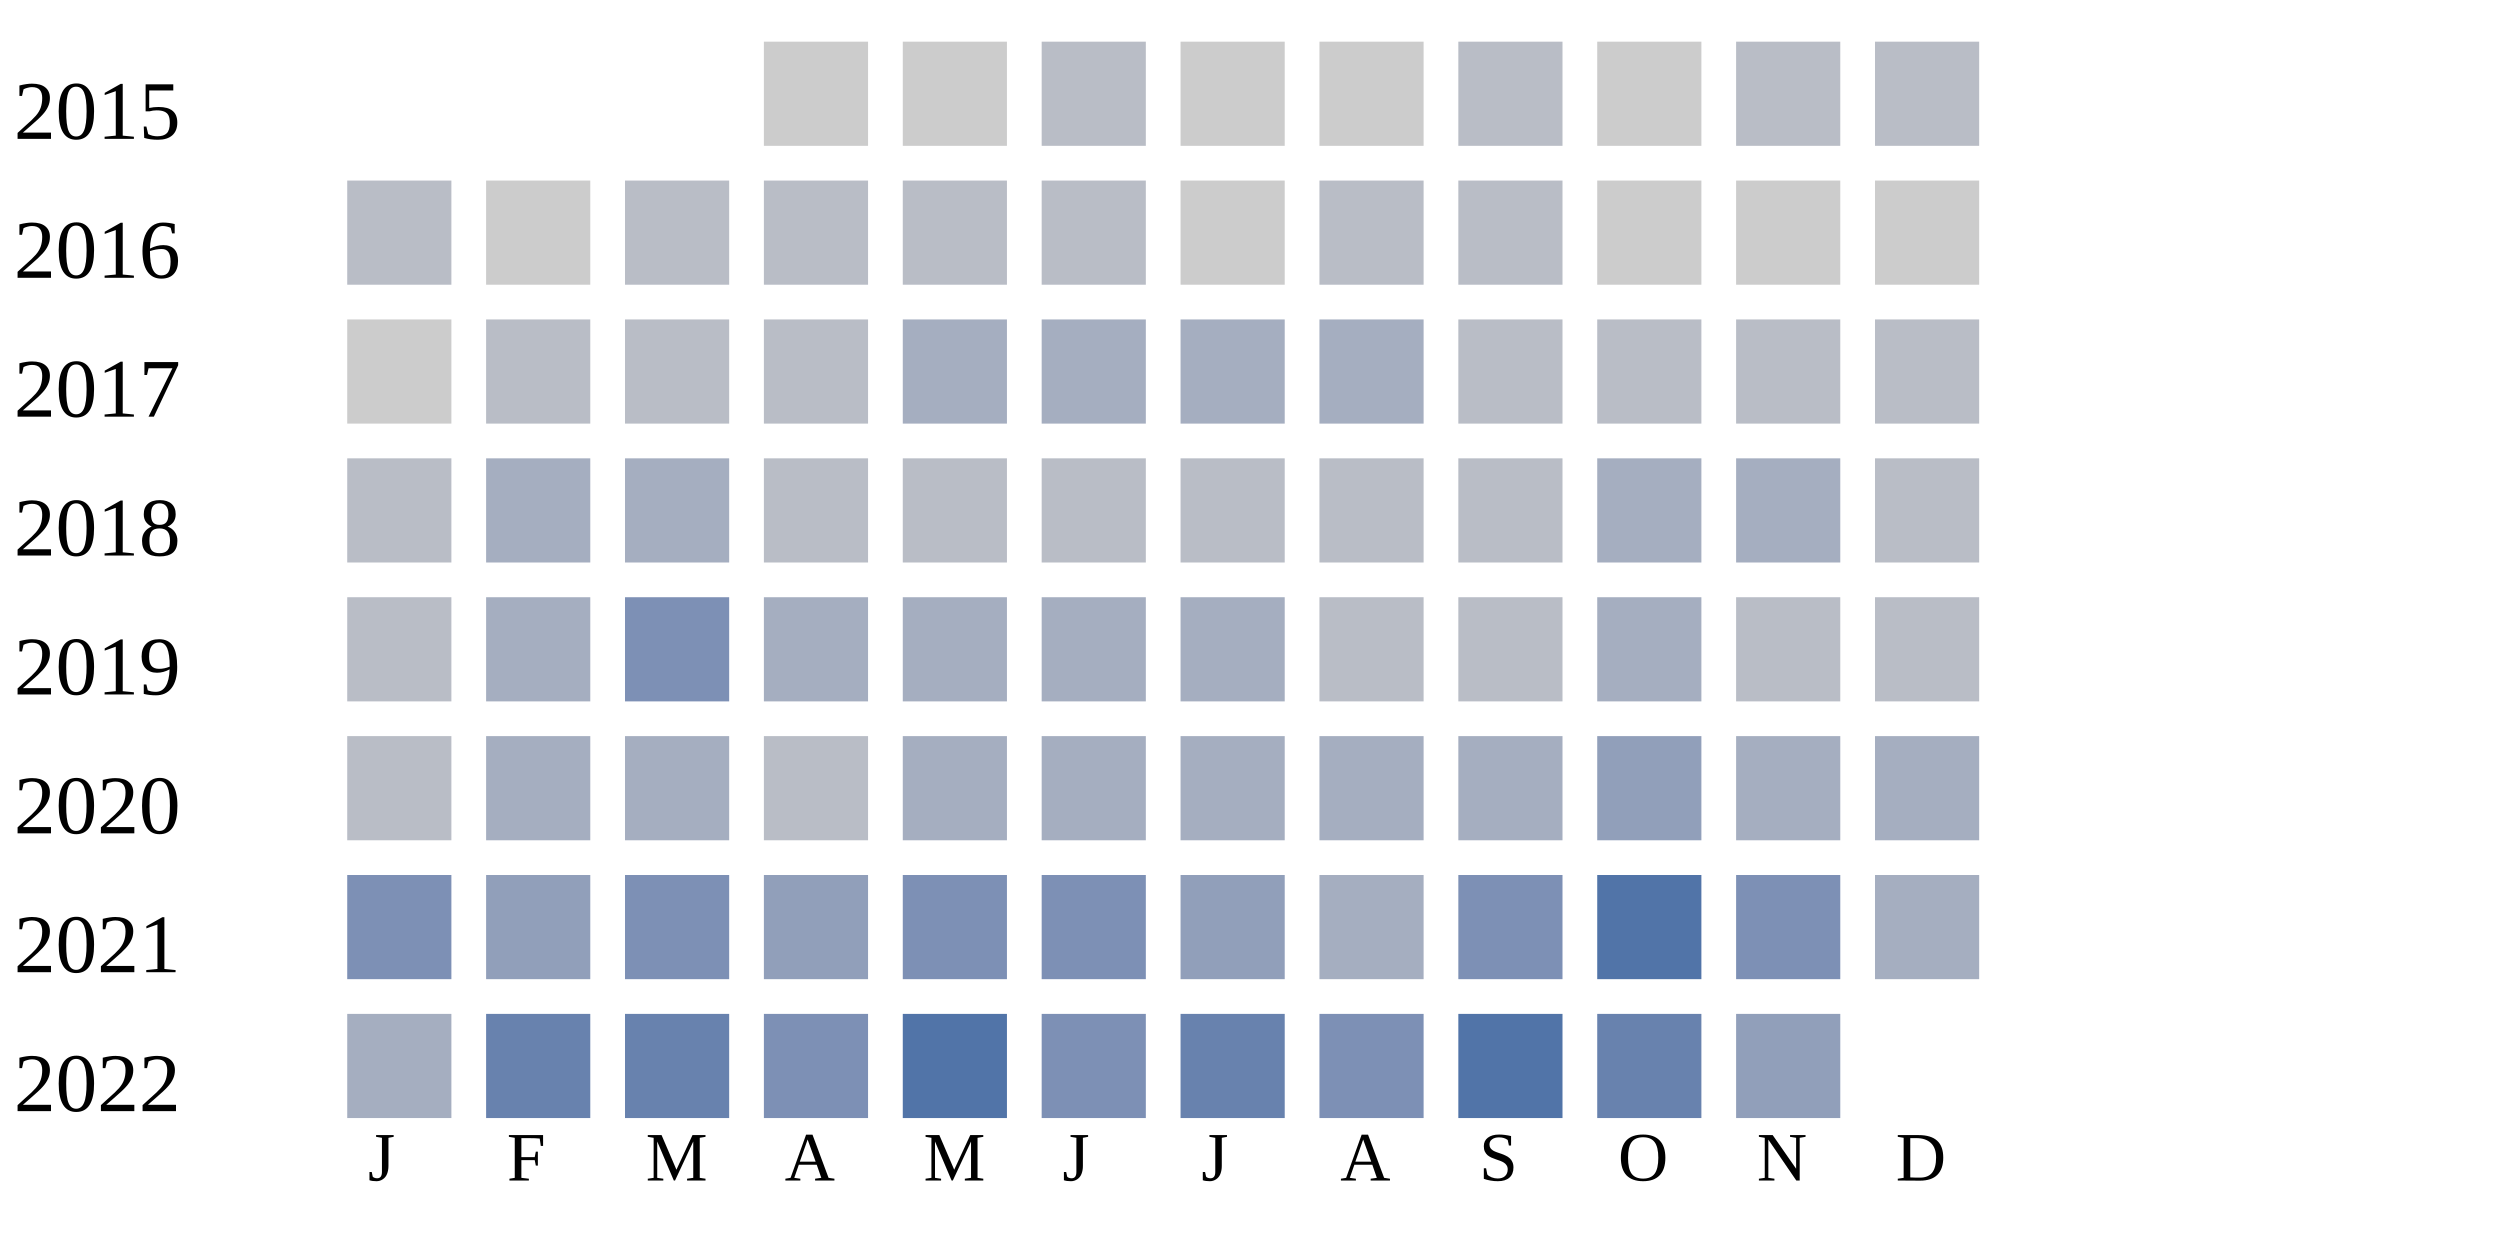
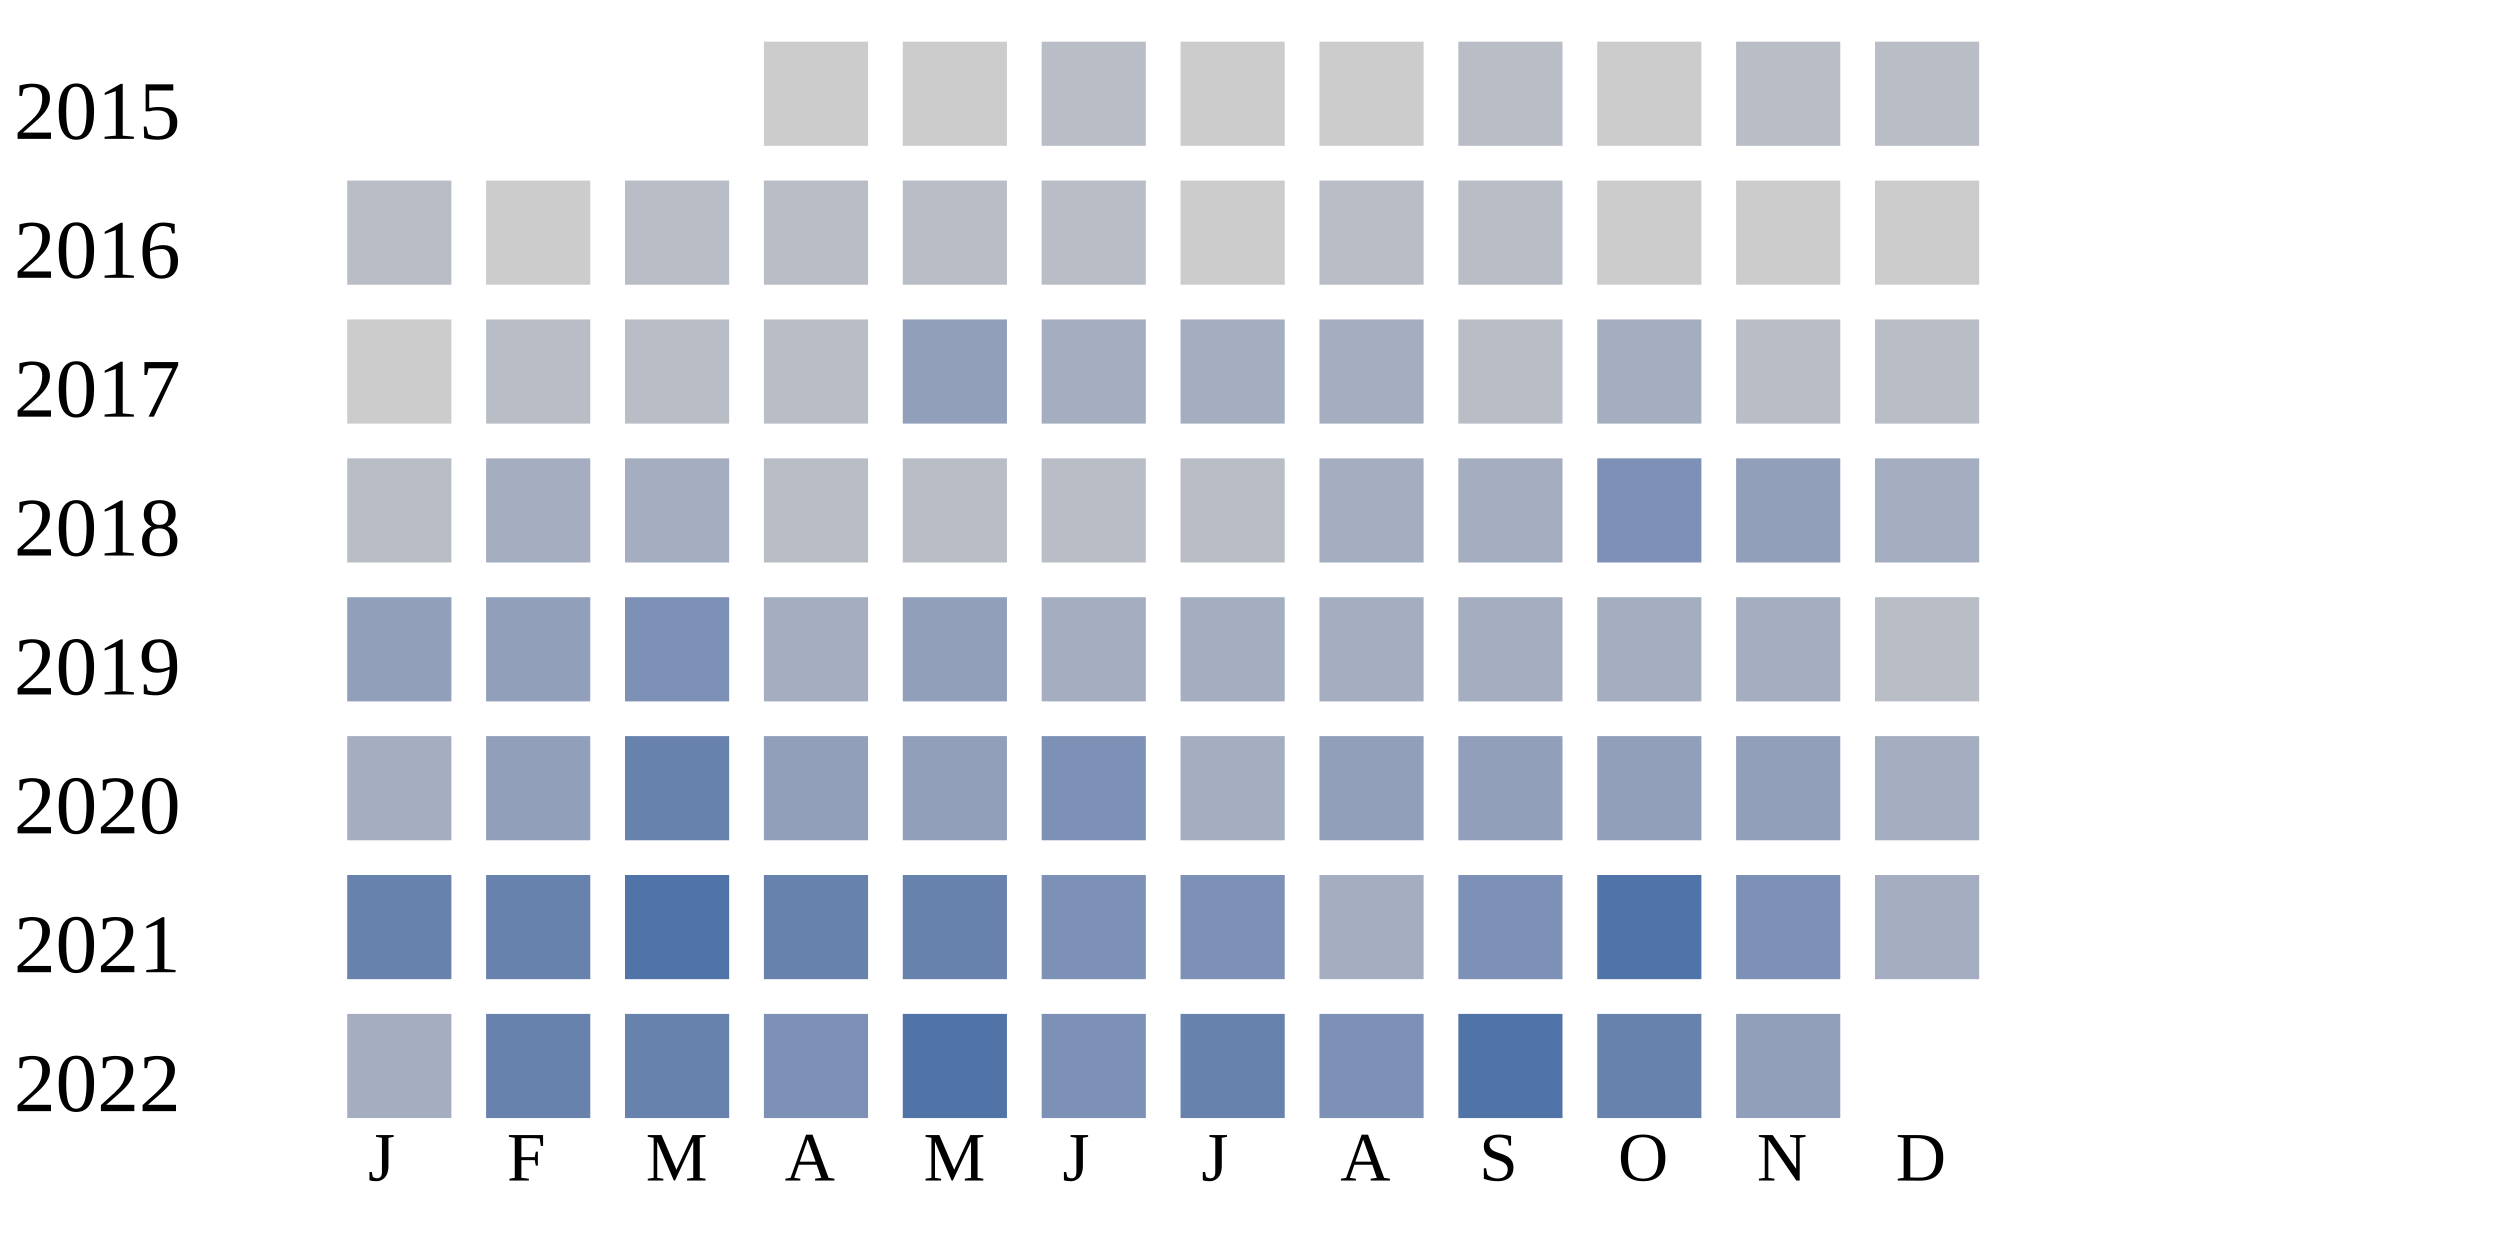
<svg xmlns="http://www.w3.org/2000/svg" width="360" height="180">
  <g transform="translate(0 0)">
    <text x="2" y="20">2015</text>
    <rect x="110" y="6" width="15" height="15" fill="#cccccc" />
    <rect x="130" y="6" width="15" height="15" fill="#cccccc" />
    <rect x="150" y="6" width="15" height="15" fill="#b9bdc6" />
    <rect x="170" y="6" width="15" height="15" fill="#cccccc" />
    <rect x="190" y="6" width="15" height="15" fill="#cccccc" />
    <rect x="210" y="6" width="15" height="15" fill="#b9bdc6" />
    <rect x="230" y="6" width="15" height="15" fill="#cccccc" />
    <rect x="250" y="6" width="15" height="15" fill="#b9bdc6" />
    <rect x="270" y="6" width="15" height="15" fill="#b9bdc6" />
  </g>
  <g transform="translate(0 20)">
    <text x="2" y="20">2016</text>
    <rect x="50" y="6" width="15" height="15" fill="#b9bdc6" />
    <rect x="70" y="6" width="15" height="15" fill="#cccccc" />
    <rect x="90" y="6" width="15" height="15" fill="#b9bdc6" />
    <rect x="110" y="6" width="15" height="15" fill="#b9bdc6" />
    <rect x="130" y="6" width="15" height="15" fill="#b9bdc6" />
    <rect x="150" y="6" width="15" height="15" fill="#b9bdc6" />
    <rect x="170" y="6" width="15" height="15" fill="#cccccc" />
    <rect x="190" y="6" width="15" height="15" fill="#b9bdc6" />
    <rect x="210" y="6" width="15" height="15" fill="#b9bdc6" />
    <rect x="230" y="6" width="15" height="15" fill="#cccccc" />
    <rect x="250" y="6" width="15" height="15" fill="#cccccc" />
    <rect x="270" y="6" width="15" height="15" fill="#cccccc" />
  </g>
  <g transform="translate(0 40)">
    <text x="2" y="20">2017</text>
    <rect x="50" y="6" width="15" height="15" fill="#cccccc" />
    <rect x="70" y="6" width="15" height="15" fill="#b9bdc6" />
    <rect x="90" y="6" width="15" height="15" fill="#b9bdc6" />
    <rect x="110" y="6" width="15" height="15" fill="#b9bdc6" />
-     <rect x="130" y="6" width="15" height="15" fill="#a5aec0" />
+     <rect x="130" y="6" width="15" height="15" fill="#919fba" />
    <rect x="150" y="6" width="15" height="15" fill="#a5aec0" />
    <rect x="170" y="6" width="15" height="15" fill="#a5aec0" />
    <rect x="190" y="6" width="15" height="15" fill="#a5aec0" />
    <rect x="210" y="6" width="15" height="15" fill="#b9bdc6" />
-     <rect x="230" y="6" width="15" height="15" fill="#b9bdc6" />
+     <rect x="230" y="6" width="15" height="15" fill="#a5aec0" />
    <rect x="250" y="6" width="15" height="15" fill="#b9bdc6" />
    <rect x="270" y="6" width="15" height="15" fill="#b9bdc6" />
  </g>
  <g transform="translate(0 60)">
    <text x="2" y="20">2018</text>
    <rect x="50" y="6" width="15" height="15" fill="#b9bdc6" />
    <rect x="70" y="6" width="15" height="15" fill="#a5aec0" />
    <rect x="90" y="6" width="15" height="15" fill="#a5aec0" />
    <rect x="110" y="6" width="15" height="15" fill="#b9bdc6" />
    <rect x="130" y="6" width="15" height="15" fill="#b9bdc6" />
    <rect x="150" y="6" width="15" height="15" fill="#b9bdc6" />
    <rect x="170" y="6" width="15" height="15" fill="#b9bdc6" />
-     <rect x="190" y="6" width="15" height="15" fill="#b9bdc6" />
-     <rect x="210" y="6" width="15" height="15" fill="#b9bdc6" />
+     <rect x="190" y="6" width="15" height="15" fill="#a5aec0" />
+     <rect x="210" y="6" width="15" height="15" fill="#a5aec0" />
+     <rect x="230" y="6" width="15" height="15" fill="#7d90b5" />
+     <rect x="250" y="6" width="15" height="15" fill="#919fba" />
+     <rect x="270" y="6" width="15" height="15" fill="#a5aec0" />
+   </g>
+   <g transform="translate(0 80)">
+     <text x="2" y="20">2019</text>
+     <rect x="50" y="6" width="15" height="15" fill="#919fba" />
+     <rect x="70" y="6" width="15" height="15" fill="#919fba" />
+     <rect x="90" y="6" width="15" height="15" fill="#7d90b5" />
+     <rect x="110" y="6" width="15" height="15" fill="#a5aec0" />
+     <rect x="130" y="6" width="15" height="15" fill="#919fba" />
+     <rect x="150" y="6" width="15" height="15" fill="#a5aec0" />
+     <rect x="170" y="6" width="15" height="15" fill="#a5aec0" />
+     <rect x="190" y="6" width="15" height="15" fill="#a5aec0" />
+     <rect x="210" y="6" width="15" height="15" fill="#a5aec0" />
    <rect x="230" y="6" width="15" height="15" fill="#a5aec0" />
    <rect x="250" y="6" width="15" height="15" fill="#a5aec0" />
    <rect x="270" y="6" width="15" height="15" fill="#b9bdc6" />
  </g>
-   <g transform="translate(0 80)">
-     <text x="2" y="20">2019</text>
-     <rect x="50" y="6" width="15" height="15" fill="#b9bdc6" />
-     <rect x="70" y="6" width="15" height="15" fill="#a5aec0" />
-     <rect x="90" y="6" width="15" height="15" fill="#7d90b5" />
-     <rect x="110" y="6" width="15" height="15" fill="#a5aec0" />
-     <rect x="130" y="6" width="15" height="15" fill="#a5aec0" />
-     <rect x="150" y="6" width="15" height="15" fill="#a5aec0" />
-     <rect x="170" y="6" width="15" height="15" fill="#a5aec0" />
-     <rect x="190" y="6" width="15" height="15" fill="#b9bdc6" />
-     <rect x="210" y="6" width="15" height="15" fill="#b9bdc6" />
-     <rect x="230" y="6" width="15" height="15" fill="#a5aec0" />
-     <rect x="250" y="6" width="15" height="15" fill="#b9bdc6" />
-     <rect x="270" y="6" width="15" height="15" fill="#b9bdc6" />
-   </g>
  <g transform="translate(0 100)">
    <text x="2" y="20">2020</text>
-     <rect x="50" y="6" width="15" height="15" fill="#b9bdc6" />
-     <rect x="70" y="6" width="15" height="15" fill="#a5aec0" />
-     <rect x="90" y="6" width="15" height="15" fill="#a5aec0" />
-     <rect x="110" y="6" width="15" height="15" fill="#b9bdc6" />
-     <rect x="130" y="6" width="15" height="15" fill="#a5aec0" />
-     <rect x="150" y="6" width="15" height="15" fill="#a5aec0" />
+     <rect x="50" y="6" width="15" height="15" fill="#a5aec0" />
+     <rect x="70" y="6" width="15" height="15" fill="#919fba" />
+     <rect x="90" y="6" width="15" height="15" fill="#6882ae" />
+     <rect x="110" y="6" width="15" height="15" fill="#919fba" />
+     <rect x="130" y="6" width="15" height="15" fill="#919fba" />
+     <rect x="150" y="6" width="15" height="15" fill="#7d90b5" />
    <rect x="170" y="6" width="15" height="15" fill="#a5aec0" />
-     <rect x="190" y="6" width="15" height="15" fill="#a5aec0" />
-     <rect x="210" y="6" width="15" height="15" fill="#a5aec0" />
+     <rect x="190" y="6" width="15" height="15" fill="#919fba" />
+     <rect x="210" y="6" width="15" height="15" fill="#919fba" />
    <rect x="230" y="6" width="15" height="15" fill="#919fba" />
-     <rect x="250" y="6" width="15" height="15" fill="#a5aec0" />
+     <rect x="250" y="6" width="15" height="15" fill="#919fba" />
    <rect x="270" y="6" width="15" height="15" fill="#a5aec0" />
  </g>
  <g transform="translate(0 120)">
    <text x="2" y="20">2021</text>
-     <rect x="50" y="6" width="15" height="15" fill="#7d90b5" />
-     <rect x="70" y="6" width="15" height="15" fill="#919fba" />
-     <rect x="90" y="6" width="15" height="15" fill="#7d90b5" />
-     <rect x="110" y="6" width="15" height="15" fill="#919fba" />
-     <rect x="130" y="6" width="15" height="15" fill="#7d90b5" />
+     <rect x="50" y="6" width="15" height="15" fill="#6882ae" />
+     <rect x="70" y="6" width="15" height="15" fill="#6882ae" />
+     <rect x="90" y="6" width="15" height="15" fill="#5174a8" />
+     <rect x="110" y="6" width="15" height="15" fill="#6882ae" />
+     <rect x="130" y="6" width="15" height="15" fill="#6882ae" />
    <rect x="150" y="6" width="15" height="15" fill="#7d90b5" />
-     <rect x="170" y="6" width="15" height="15" fill="#919fba" />
+     <rect x="170" y="6" width="15" height="15" fill="#7d90b5" />
    <rect x="190" y="6" width="15" height="15" fill="#a5aec0" />
    <rect x="210" y="6" width="15" height="15" fill="#7d90b5" />
    <rect x="230" y="6" width="15" height="15" fill="#5174a8" />
    <rect x="250" y="6" width="15" height="15" fill="#7d90b5" />
    <rect x="270" y="6" width="15" height="15" fill="#a5aec0" />
  </g>
  <g transform="translate(0 140)">
    <text x="2" y="20">2022</text>
    <rect x="50" y="6" width="15" height="15" fill="#a5aec0" />
    <rect x="70" y="6" width="15" height="15" fill="#6882ae" />
    <rect x="90" y="6" width="15" height="15" fill="#6882ae" />
    <rect x="110" y="6" width="15" height="15" fill="#7d90b5" />
    <rect x="130" y="6" width="15" height="15" fill="#5174a8" />
    <rect x="150" y="6" width="15" height="15" fill="#7d90b5" />
    <rect x="170" y="6" width="15" height="15" fill="#6882ae" />
    <rect x="190" y="6" width="15" height="15" fill="#7d90b5" />
    <rect x="210" y="6" width="15" height="15" fill="#5174a8" />
    <rect x="230" y="6" width="15" height="15" fill="#6882ae" />
    <rect x="250" y="6" width="15" height="15" fill="#919fba" />
  </g>
  <text style="font-size: 10px; text-align: center" x="53" y="170">J</text>
  <text style="font-size: 10px; text-align: center" x="73" y="170">F</text>
  <text style="font-size: 10px; text-align: center" x="93" y="170">M</text>
  <text style="font-size: 10px; text-align: center" x="113" y="170">A</text>
  <text style="font-size: 10px; text-align: center" x="133" y="170">M</text>
  <text style="font-size: 10px; text-align: center" x="153" y="170">J</text>
  <text style="font-size: 10px; text-align: center" x="173" y="170">J</text>
  <text style="font-size: 10px; text-align: center" x="193" y="170">A</text>
  <text style="font-size: 10px; text-align: center" x="213" y="170">S</text>
  <text style="font-size: 10px; text-align: center" x="233" y="170">O</text>
  <text style="font-size: 10px; text-align: center" x="253" y="170">N</text>
  <text style="font-size: 10px; text-align: center" x="273" y="170">D</text>
  <text style="font-size: 10px;" x="155" y="189">Less</text>
  <rect fill="#b9bdc6" width="10" height="10" x="180" y="180" />
  <rect fill="#919fba" width="10" height="10" x="195" y="180" />
  <rect fill="#6882ae" width="10" height="10" x="210" y="180" />
  <rect fill="#005a9c" width="10" height="10" x="225" y="180" />
  <text x="240" y="189" style="font-size: 10px;">More</text>
</svg>
